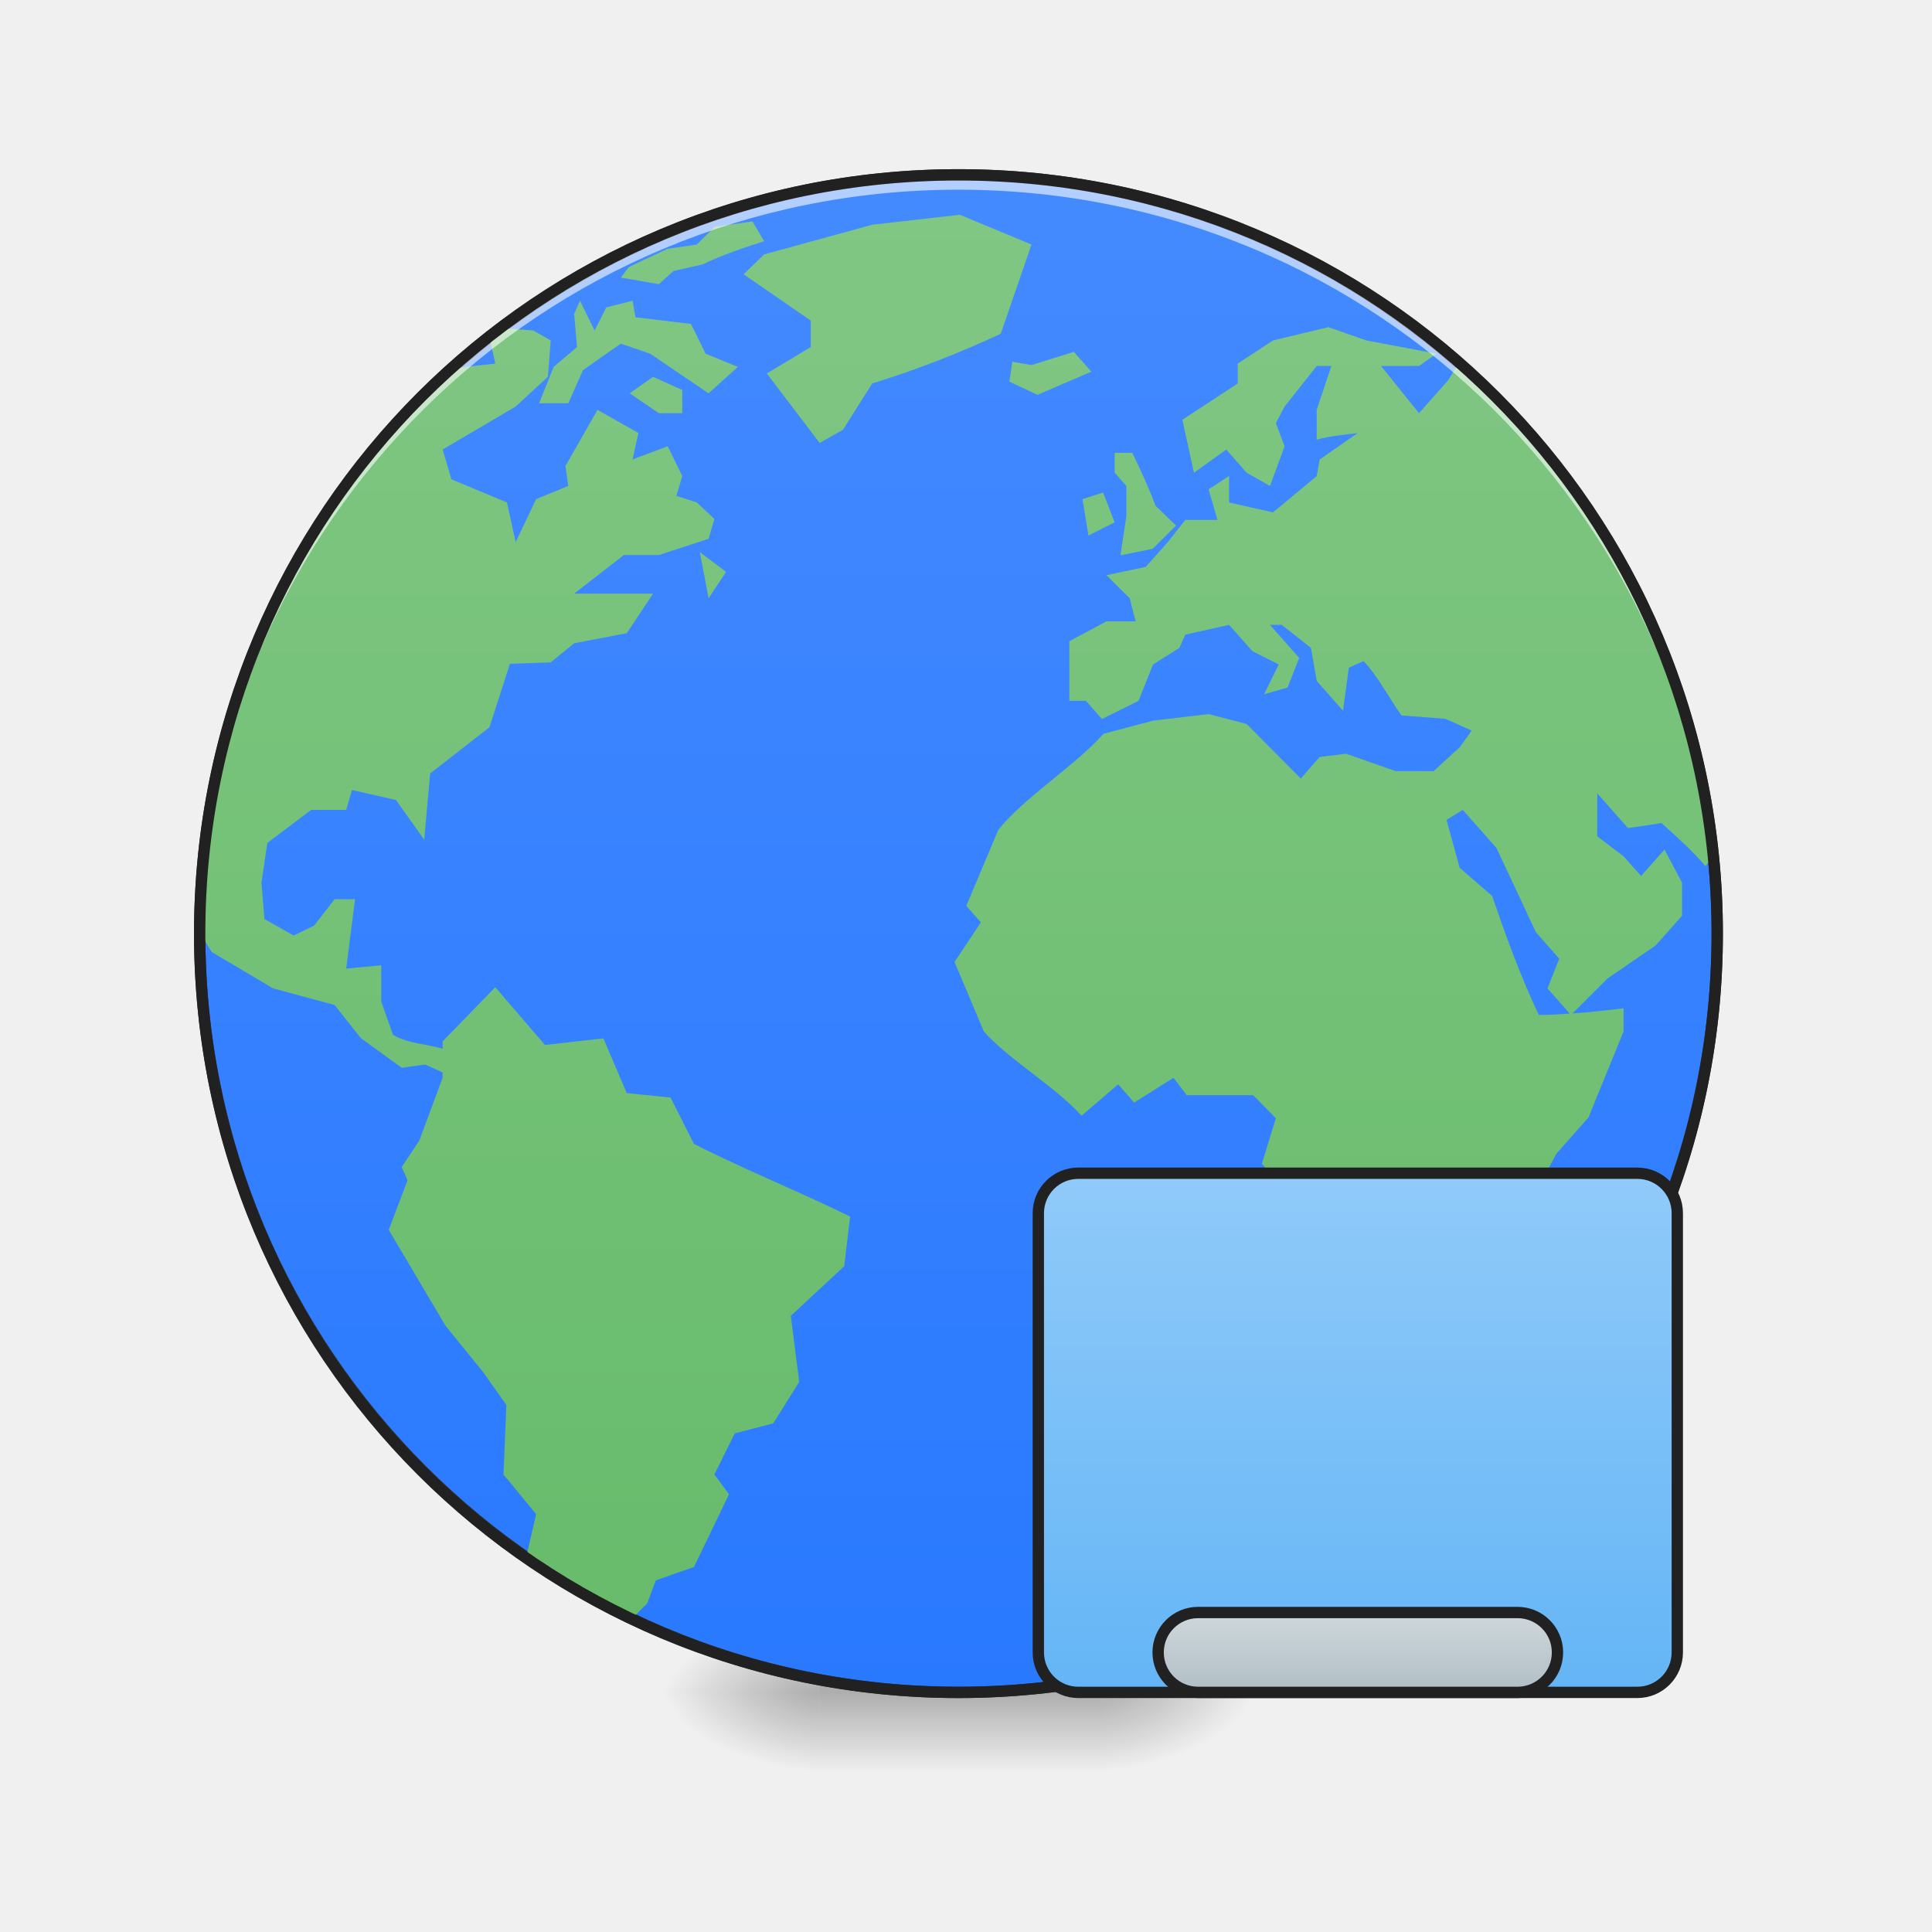
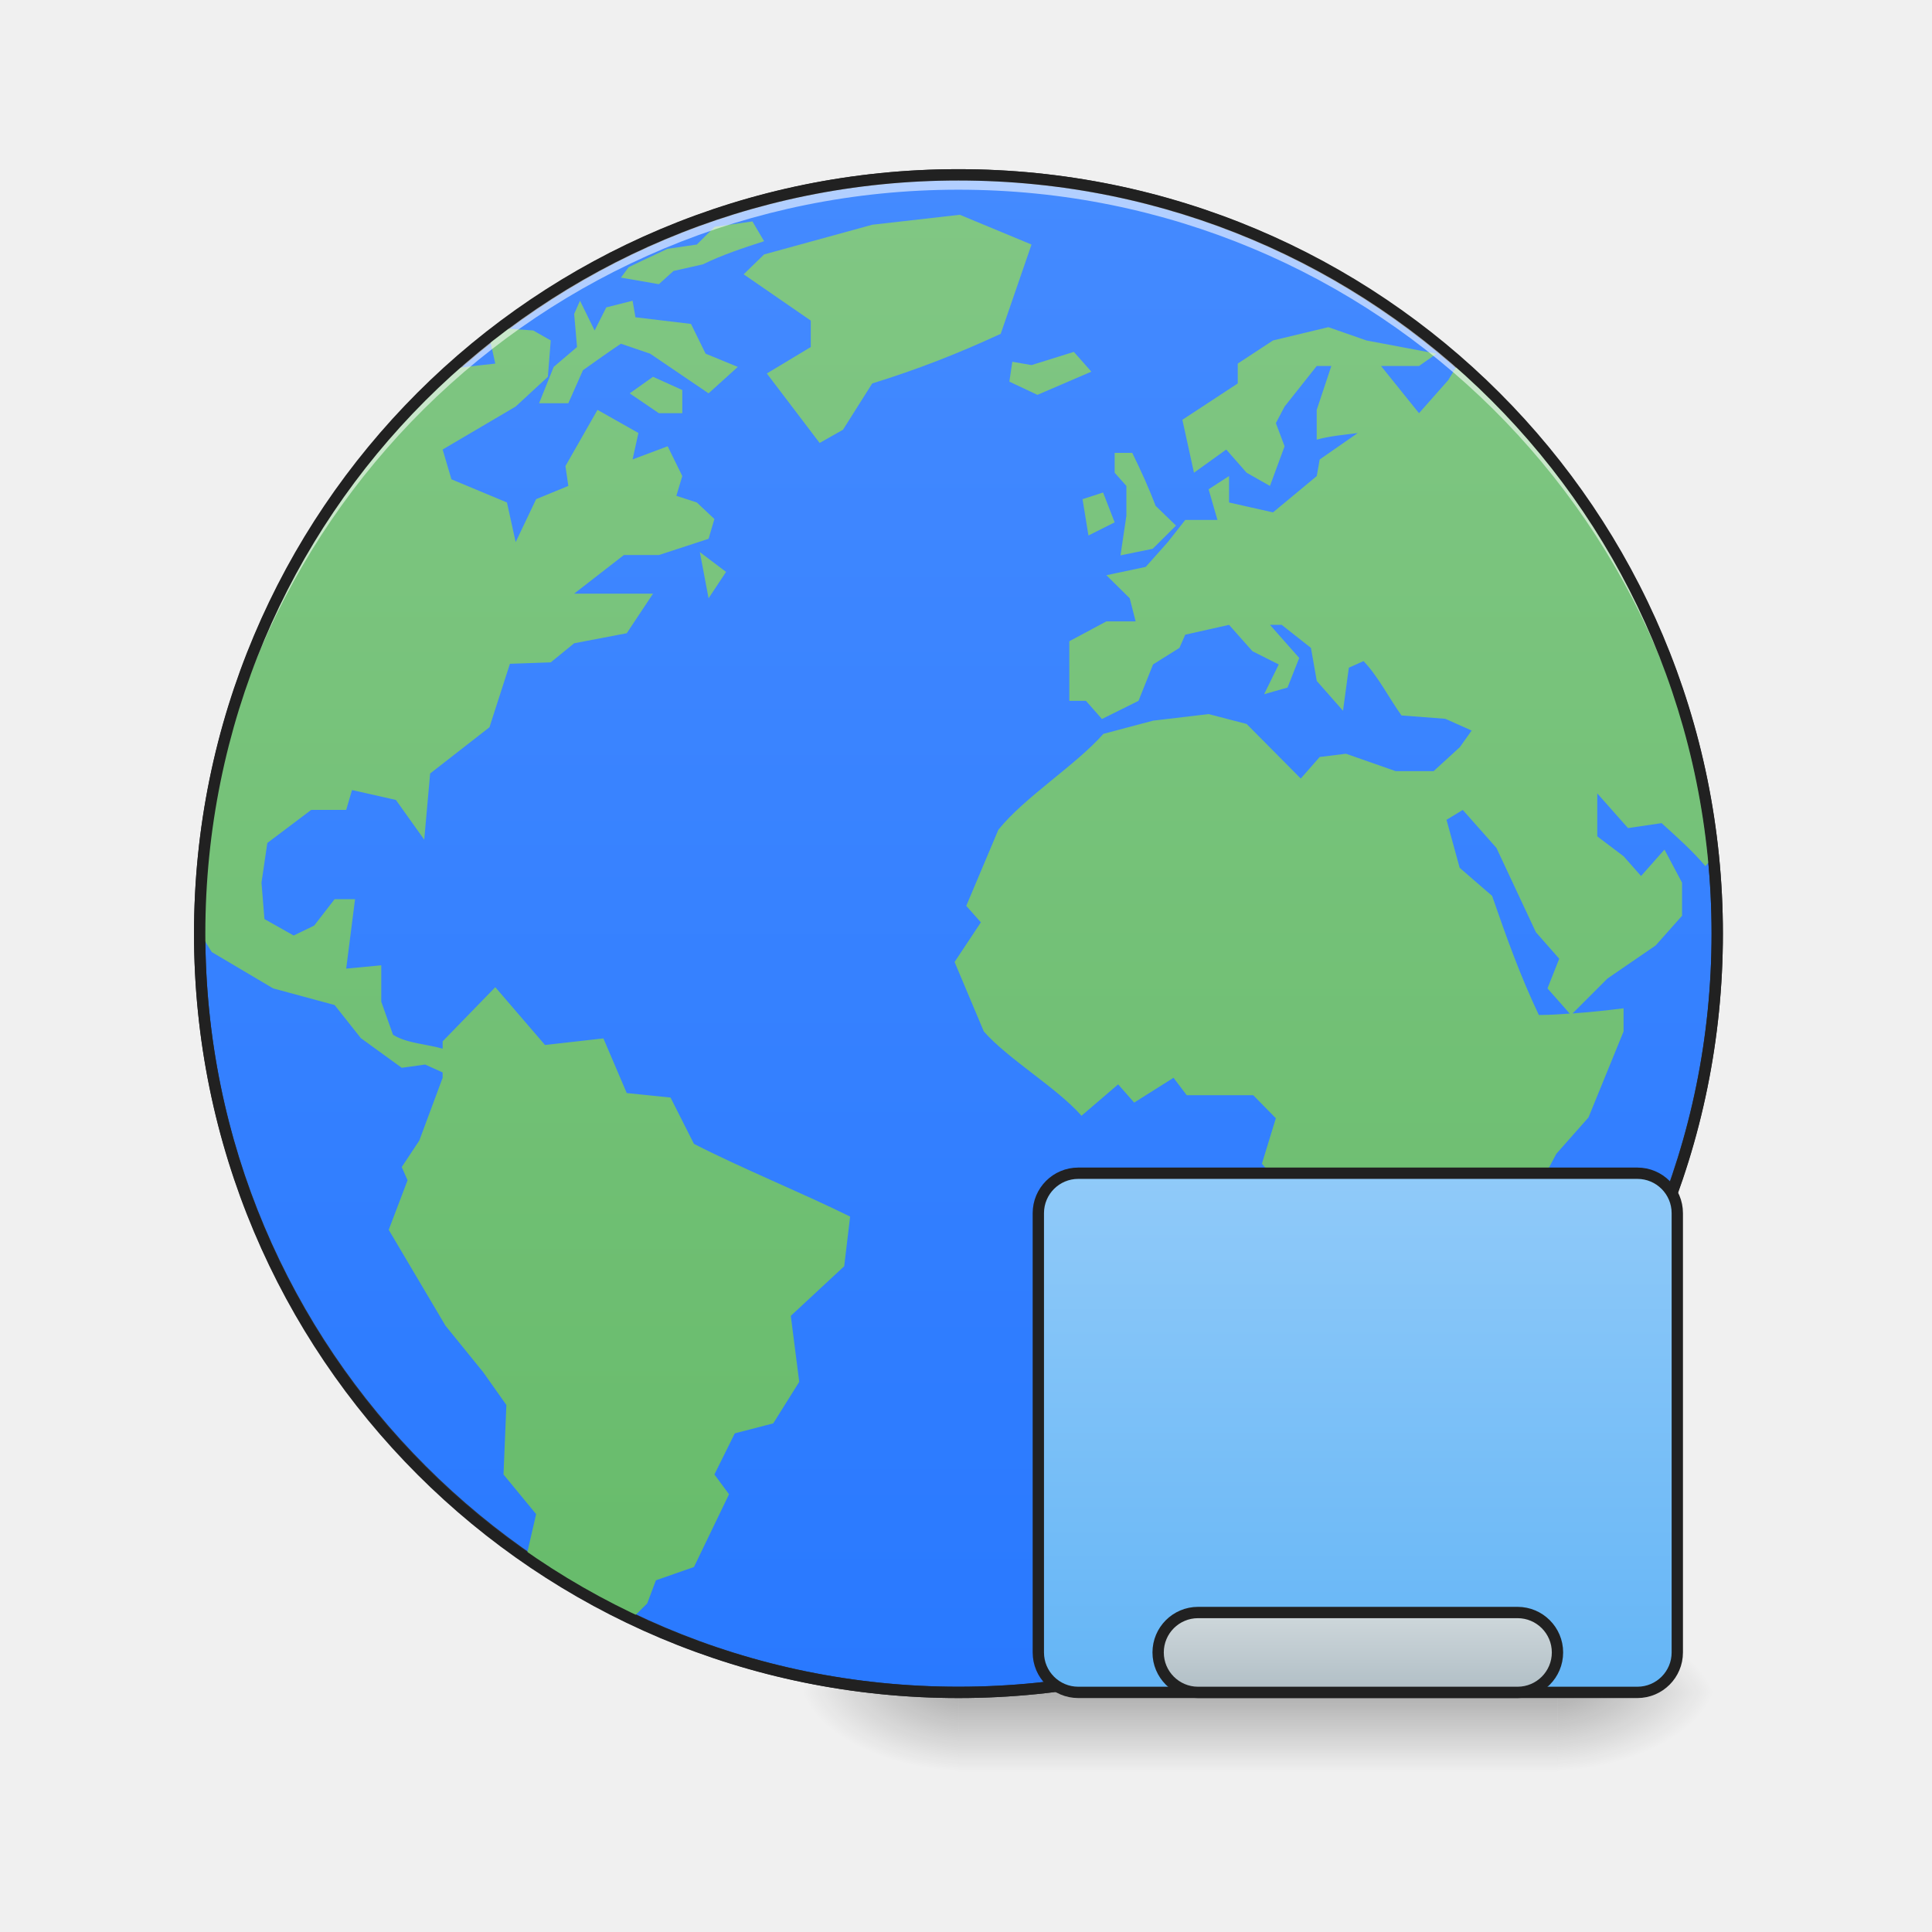
<svg xmlns="http://www.w3.org/2000/svg" xmlns:xlink="http://www.w3.org/1999/xlink" width="512mm" height="512mm" viewBox="0 0 512 512" version="1.1" id="svg3705">
  <defs id="defs3699">
    <linearGradient id="linearGradient1006">
      <stop style="stop-color:#b0bec5;stop-opacity:1" offset="0" id="stop1002" />
      <stop style="stop-color:#cfd8dc;stop-opacity:1" offset="1" id="stop1004" />
    </linearGradient>
    <linearGradient id="linearGradient996">
      <stop style="stop-color:#64b5f6;stop-opacity:1" offset="0" id="stop992" />
      <stop style="stop-color:#90caf9;stop-opacity:1" offset="1" id="stop994" />
    </linearGradient>
    <linearGradient id="linearGradient921">
      <stop style="stop-color:#66bb6a;stop-opacity:1" offset="0" id="stop917" />
      <stop style="stop-color:#81c784;stop-opacity:1" offset="1" id="stop919" />
    </linearGradient>
    <linearGradient id="linearGradient970">
      <stop style="stop-color:#448aff;stop-opacity:1" offset="0" id="stop966" />
      <stop style="stop-color:#2979ff;stop-opacity:1" offset="1" id="stop968" />
    </linearGradient>
    <linearGradient id="linearGradient930">
      <stop style="stop-color:#000000;stop-opacity:0.314" offset="0" id="stop924" />
      <stop id="stop926" offset="0.222" style="stop-color:#000000;stop-opacity:0.275" />
      <stop style="stop-color:#000000;stop-opacity:0;" offset="1" id="stop928" />
    </linearGradient>
    <linearGradient xlink:href="#linearGradient970" id="linearGradient876" x1="254" y1="-168.667" x2="254" y2="233.5" gradientUnits="userSpaceOnUse" />
    <linearGradient xlink:href="#linearGradient921" id="linearGradient923" x1="254" y1="233.5" x2="253.994" y2="-173.526" gradientUnits="userSpaceOnUse" gradientTransform="matrix(0.9874461,0,0,0.9874461,1.575021,2.680546)" />
-     <radialGradient xlink:href="#linearGradient930" id="radialGradient869" gradientUnits="userSpaceOnUse" gradientTransform="matrix(2.7864596e-6,1.25,-2.25,1.624462e-6,-287.8226,-1225.762)" cx="450.909" cy="189.579" fx="450.909" fy="189.579" r="21.167" />
-     <radialGradient xlink:href="#linearGradient930" id="radialGradient871" gradientUnits="userSpaceOnUse" gradientTransform="matrix(2.7864596e-6,1.25,-2.25,1.624462e-6,1204.427,87.90515)" cx="450.909" cy="189.579" fx="450.909" fy="189.579" r="21.167" />
-     <radialGradient xlink:href="#linearGradient930" id="radialGradient873" gradientUnits="userSpaceOnUse" gradientTransform="matrix(2.7864596e-6,1.25,-2.25,1.624462e-6,1204.427,-1225.762)" cx="450.909" cy="189.579" fx="450.909" fy="189.579" r="21.167" />
-     <radialGradient xlink:href="#linearGradient930" id="radialGradient875" gradientUnits="userSpaceOnUse" gradientTransform="matrix(2.7864596e-6,1.25,-2.25,1.624462e-6,-287.8226,87.90514)" cx="450.909" cy="189.579" fx="450.909" fy="189.579" r="21.167" />
+     <radialGradient xlink:href="#linearGradient930" id="radialGradient869" gradientUnits="userSpaceOnUse" gradientTransform="matrix(2.7864596e-6,1.25,-2.25,1.624462e-6,61.42745,-1225.762)" cx="450.909" cy="189.579" fx="450.909" fy="189.579" r="21.167" />
+     <radialGradient xlink:href="#linearGradient930" id="radialGradient871" gradientUnits="userSpaceOnUse" gradientTransform="matrix(2.7864596e-6,1.25,-2.25,1.624462e-6,939.844,87.90515)" cx="450.909" cy="189.579" fx="450.909" fy="189.579" r="21.167" />
+     <radialGradient xlink:href="#linearGradient930" id="radialGradient873" gradientUnits="userSpaceOnUse" gradientTransform="matrix(2.7864596e-6,1.25,-2.25,1.624462e-6,939.844,-1225.762)" cx="450.909" cy="189.579" fx="450.909" fy="189.579" r="21.167" />
+     <radialGradient xlink:href="#linearGradient930" id="radialGradient875" gradientUnits="userSpaceOnUse" gradientTransform="matrix(2.7864596e-6,1.25,-2.25,1.624462e-6,61.42742,87.90514)" cx="450.909" cy="189.579" fx="450.909" fy="189.579" r="21.167" />
    <linearGradient xlink:href="#linearGradient3756-3" id="linearGradient4620" gradientUnits="userSpaceOnUse" gradientTransform="matrix(0.2137405,0,0,1,199.4272,2.7480786e-5)" x1="255.323" y1="233.5" x2="255.323" y2="254.667" />
    <linearGradient id="linearGradient3756-3">
      <stop style="stop-color:#000000;stop-opacity:0.275" offset="0" id="stop3752" />
      <stop style="stop-color:#000000;stop-opacity:0;" offset="1" id="stop3754" />
    </linearGradient>
    <linearGradient xlink:href="#linearGradient996" id="linearGradient998" x1="328.083" y1="233.5" x2="328.083" y2="95.917" gradientUnits="userSpaceOnUse" gradientTransform="translate(31.75)" />
    <linearGradient xlink:href="#linearGradient1006" id="linearGradient1008" x1="359.833" y1="233.5" x2="359.833" y2="212.333" gradientUnits="userSpaceOnUse" />
  </defs>
  <g id="layer1" transform="translate(0,215)">
-     <g id="g897" transform="translate(-2.0345052e-5,-2.0345052e-5)">
+     <g id="g897" transform="translate(-227.5417,-2.0345052e-5)">
      <g id="g867" transform="translate(1000.125,-423.3333)">
-         <rect y="-656.833" x="-709.083" height="21.167" width="42.333" id="rect858" style="fill:url(#radialGradient869);fill-opacity:1;stroke-width:0.187" transform="scale(1,-1)" />
-         <rect y="656.833" x="783.167" height="21.167" width="42.333" id="rect861" style="fill:url(#radialGradient871);fill-opacity:1;stroke-width:0.187" transform="scale(-1,1)" />
-         <rect transform="scale(-1)" style="fill:url(#radialGradient873);fill-opacity:1;stroke-width:0.187" id="rect863" width="42.333" height="21.167" x="783.167" y="-656.833" />
-         <rect style="fill:url(#radialGradient875);fill-opacity:1;stroke-width:0.187" id="rect865" width="42.333" height="21.167" x="-709.083" y="656.833" />
+         <rect y="-656.833" x="-359.833" height="21.167" width="42.333" id="rect858" style="fill:url(#radialGradient869);fill-opacity:1;stroke-width:0.187" transform="scale(1,-1)" />
+         <rect y="656.833" x="518.583" height="21.167" width="42.333" id="rect861" style="fill:url(#radialGradient871);fill-opacity:1;stroke-width:0.187" transform="scale(-1,1)" />
+         <rect transform="scale(-1)" style="fill:url(#radialGradient873);fill-opacity:1;stroke-width:0.187" id="rect863" width="42.333" height="21.167" x="518.583" y="-656.833" />
+         <rect style="fill:url(#radialGradient875);fill-opacity:1;stroke-width:0.187" id="rect865" width="42.333" height="21.167" x="-359.833" y="656.833" />
      </g>
-       <rect id="rect4608" width="74.083" height="26.458" x="216.958" y="228.208" ry="0" style="fill:url(#linearGradient4620);fill-opacity:1;stroke-width:0.122" />
+       <rect id="rect4608" width="158.75" height="26.458" x="481.542" y="228.208" ry="0" style="fill:url(#linearGradient4620);fill-opacity:1;stroke-width:0.122" />
    </g>
    <rect style="opacity:1;fill:url(#linearGradient876);fill-opacity:1.0;stroke:#333333;stroke-width:3;stroke-linecap:round;stroke-miterlimit:4;stroke-dasharray:none;stroke-opacity:1" id="rect860" width="402.167" height="402.167" x="52.917" y="-168.667" rx="201.083" ry="201.083" />
    <path style="fill:url(#linearGradient923);fill-opacity:1;stroke:none;stroke-width:3;stroke-miterlimit:4;stroke-dasharray:none;stroke-opacity:1;enable-background:new" d="m 254.357,-158.083 -23.21,2.643 -28.651,7.867 -5.421,5.265 17.789,12.271 v 7.006 l -11.644,7.006 13.993,18.416 6.184,-3.503 7.75,-12.271 c 11.963,-3.698 22.682,-7.894 34.053,-13.152 l 8.161,-23.661 z m -54.954,1.761 -10,1.428 -4.736,4.697 -7.77,1.136 -6.928,3.249 -3.366,1.623 -2.056,2.759 10.059,1.742 3.875,-3.503 7.75,-1.742 c 5.305,-2.578 10.635,-4.325 16.263,-6.145 z m -45.697,21.019 -1.547,3.503 0.763,8.767 -6.184,5.265 -3.875,9.629 h 7.75 l 3.875,-8.748 c 3.339,-2.362 6.658,-4.753 10.059,-7.026 l 7.75,2.643 c 5.16,3.505 10.316,7.01 15.48,10.509 l 7.75,-7.006 -8.533,-3.503 -3.875,-7.887 -14.717,-1.761 -0.763,-4.384 -6.967,1.761 -3.092,6.126 z m 198.327,7.006 -14.678,3.523 -9.335,6.125 v 5.265 l -14.678,9.629 3.073,14.032 8.552,-6.145 5.402,6.145 6.184,3.503 3.875,-10.509 -2.31,-6.145 2.31,-4.384 8.513,-10.744 h 3.875 l -3.875,11.625 v 7.887 c 3.558,-0.968 7.221,-1.29 10.862,-1.742 l -10.079,7.006 -0.763,4.384 -11.605,9.628 -11.645,-2.621 v -7.006 l -5.421,3.503 2.348,8.129 h -8.533 l -4.638,5.884 -5.832,6.556 -10.431,2.21 6.184,6.106 1.566,6.126 h -7.75 l -9.824,5.264 v 15.793 h 4.403 l 4.247,4.814 9.687,-4.814 3.856,-9.648 6.986,-4.384 1.547,-3.503 11.605,-2.602 6.204,6.987 6.967,3.503 -3.875,7.887 6.204,-1.761 3.092,-7.848 -7.75,-8.767 h 3.112 l 7.75,6.106 1.547,8.768 6.948,7.887 1.547,-11.41 3.895,-1.742 c 3.829,3.973 6.835,9.928 10.059,14.4 l 11.605,0.882 6.987,3.116 -3.112,4.384 -6.967,6.375 h -10.059 l -13.171,-4.613 -6.967,0.86 -5.01,5.715 -14.345,-14.462 -10.079,-2.621 -14.717,1.742 -13.171,3.503 c -7.386,8.371 -20.835,16.709 -27.826,25.403 l -8.513,20.177 3.875,4.364 -6.967,10.509 7.75,18.416 c 6.584,7.446 19.314,14.879 25.888,22.33 l 9.707,-8.318 4.247,4.834 10.431,-6.576 3.503,4.624 h 17.624 l 5.989,6.1 -3.699,12.056 7.378,8.318 -0.392,14.463 5.421,10.529 -5.793,8.748 c -0.387,6.447 -0.392,12.848 -0.392,19.297 3.173,8.736 8.458,17.446 11.455,26.244 l 2.965,14.032 v 7.026 h 1.277 l 4.236,-5.265 h 7.339 c 2.737,-1.907 5.37,-3.951 8.004,-5.989 l 9.805,-11.097 -1.918,-5.695 10.079,-8.787 -7.378,-8.298 8.924,-7.437 7.515,-5.284 3.875,-4.345 -2.329,-9.687 v -24.502 l 7.965,-14.913 8.513,-9.629 9.296,-22.78 v -6.145 c -4.579,0.576 -9.044,1.044 -13.523,1.369 l 9.257,-9.257 12.779,-8.768 6.987,-7.867 v -8.768 c -1.55,-2.922 -3.097,-5.845 -4.658,-8.767 l -6.204,7.006 -4.638,-5.245 -6.967,-5.264 V -4.748 l 8.141,9.198 8.905,-1.312 c 4.057,3.681 8.047,7.199 11.605,11.39 l 0.882,-0.998 c -4.283,-46.501 -24.399,-88.204 -54.837,-119.948 -1.683,-1.723 -3.455,-3.576 -4.834,-4.932 -2.313,-2.253 -4.742,-4.378 -7.163,-6.517 l -2.191,3.601 -7.75,8.767 -10.059,-12.505 h 10.059 l 4.658,-3.268 -18.592,-3.503 z m -218.896,0.295 c -1.133,0.849 -2.291,1.672 -3.405,2.543 l 1.526,6.811 c 0,0 -7.082,0.776 -11.175,1.312 -41.124,36.616 -67.115,89.825 -67.166,149.46 1.612,2.656 3.21,5.186 3.21,5.186 l 16.263,9.628 16.283,4.403 6.947,8.768 10.842,7.867 6.204,-0.86 4.638,2.094 v 1.409 l -6.184,16.635 -4.658,7.026 1.545,3.503 -4.99,13.132 15.05,25.422 9.944,12.251 6.184,8.748 -0.763,18.416 8.648,10.509 -2.564,11.116 c 8.936,6.158 18.463,11.483 28.377,16.146 l 3.621,-3.601 2.31,-6.126 10.079,-3.523 9.296,-19.277 -3.875,-5.245 5.402,-10.897 10.188,-2.643 6.889,-11.002 -2.232,-17.496 14.151,-13.151 1.566,-13.152 C 212.574,101.109 196.52,94.623 183.902,88.134 L 177.698,75.863 166.093,74.67 159.908,60.186 144.428,61.928 131.257,46.614 117.303,60.971 v 1.937 c -4.218,-1.217 -9.395,-1.371 -13.151,-3.679 l -3.112,-8.767 v -9.648 l -9.296,0.879 C 92.521,35.556 93.313,29.431 94.092,23.295 h -5.421 l -5.421,7.006 -5.421,2.621 -7.75,-4.364 -0.782,-9.648 1.545,-10.509 11.625,-8.767 h 9.276 l 1.547,-5.265 11.625,2.621 7.509,10.529 1.566,-17.535 15.721,-12.251 5.421,-16.821 10.823,-0.379 6.204,-5.059 13.934,-2.662 6.967,-10.49 h -20.901 l 13.171,-10.229 h 9.276 l 13.171,-4.305 1.547,-5.245 -4.658,-4.384 -5.421,-1.761 1.566,-5.245 -3.875,-7.887 -9.296,3.484 1.545,-7.006 -10.842,-6.125 -8.494,14.893 0.763,5.264 -8.533,3.503 -5.421,11.39 -2.31,-10.509 -14.717,-6.145 -2.329,-7.887 19.355,-11.39 8.533,-7.887 0.763,-9.628 -4.638,-2.643 z m 151.445,6.252 -11.216,3.503 -5.072,-0.879 h -0.02 l -0.782,5.264 7.44,3.503 14.289,-6.145 -4.638,-5.245 z m -111.521,6.606 -6.184,4.384 7.73,5.264 h 6.204 v -6.145 z m 122.335,20.158 v 5.264 l 3.112,3.503 v 7.887 l -1.566,10.509 8.533,-1.742 6.184,-6.145 -5.421,-5.245 c -1.821,-4.847 -3.906,-9.384 -6.184,-14.032 z m -3.072,10.509 -5.441,1.761 1.566,9.629 6.947,-3.484 z m -106.855,15.793 2.31,12.232 4.638,-6.987 z m 202.183,68.321 8.924,10.079 10.451,22.33 6.184,7.026 -3.112,7.867 5.891,6.674 c -2.705,0.189 -5.399,0.371 -8.18,0.371 -4.931,-10.359 -8.633,-20.73 -12.388,-31.567 l -8.595,-7.437 -3.484,-12.721 z" id="path12" />
    <path style="opacity:1;fill:#ffffff;fill-opacity:0.588;stroke:none;stroke-width:11.339;stroke-linecap:round;stroke-miterlimit:4;stroke-dasharray:none;stroke-opacity:0.588" d="M 960 175.117 C 538.96 175.117 200 514.077 200 935.117 C 200 937.602 200.023 940.082 200.047 942.561 C 204.016 524.978 541.445 190.004 960 190.004 C 1378.555 190.004 1715.984 524.978 1719.953 942.561 C 1719.977 940.082 1720 937.602 1720 935.117 C 1720 514.077 1381.04 175.117 960 175.117 z " transform="matrix(0.2645833,0,0,0.2645833,0,-215)" id="rect949" />
    <path style="color:#000000;font-style:normal;font-variant:normal;font-weight:normal;font-stretch:normal;font-size:medium;line-height:normal;font-family:sans-serif;font-variant-ligatures:normal;font-variant-position:normal;font-variant-caps:normal;font-variant-numeric:normal;font-variant-alternates:normal;font-feature-settings:normal;text-indent:0;text-align:start;text-decoration:none;text-decoration-line:none;text-decoration-style:solid;text-decoration-color:#000000;letter-spacing:normal;word-spacing:normal;text-transform:none;writing-mode:lr-tb;direction:ltr;text-orientation:mixed;dominant-baseline:auto;baseline-shift:baseline;text-anchor:start;white-space:normal;shape-padding:0;clip-rule:nonzero;display:inline;overflow:visible;visibility:visible;opacity:1;isolation:auto;mix-blend-mode:normal;color-interpolation:sRGB;color-interpolation-filters:linearRGB;solid-color:#000000;solid-opacity:1;vector-effect:none;fill:#212121;fill-opacity:1;fill-rule:nonzero;stroke:none;stroke-width:3;stroke-linecap:round;stroke-linejoin:miter;stroke-miterlimit:4;stroke-dasharray:none;stroke-dashoffset:0;stroke-opacity:1;color-rendering:auto;image-rendering:auto;shape-rendering:auto;text-rendering:auto;enable-background:accumulate" d="m 254,-170.166 c -112.205,0 -202.584,90.377 -202.584,202.582 C 51.416,144.621 141.795,235 254,235 366.205,235 456.584,144.621 456.584,32.416 456.584,-79.789 366.205,-170.166 254,-170.166 Z m 0,3 c 110.595,0 199.584,88.987 199.584,199.582 C 453.584,143.011 364.595,232 254,232 143.405,232 54.416,143.011 54.416,32.416 54.416,-78.179 143.405,-167.166 254,-167.166 Z" id="rect878" />
    <rect style="opacity:1;fill:url(#linearGradient998);fill-opacity:1;stroke:#212121;stroke-width:3;stroke-linecap:round;stroke-miterlimit:4;stroke-dasharray:none;stroke-opacity:1" id="rect990" width="169.333" height="137.583" x="275.167" y="95.917" rx="10.583" ry="10.583" />
    <rect style="opacity:1;fill:url(#linearGradient1008);fill-opacity:1;stroke:#212121;stroke-width:3;stroke-linecap:round;stroke-miterlimit:4;stroke-dasharray:none;stroke-opacity:1" id="rect1000" width="105.833" height="21.167" x="306.917" y="212.333" rx="10.583" ry="10.583" />
  </g>
</svg>
